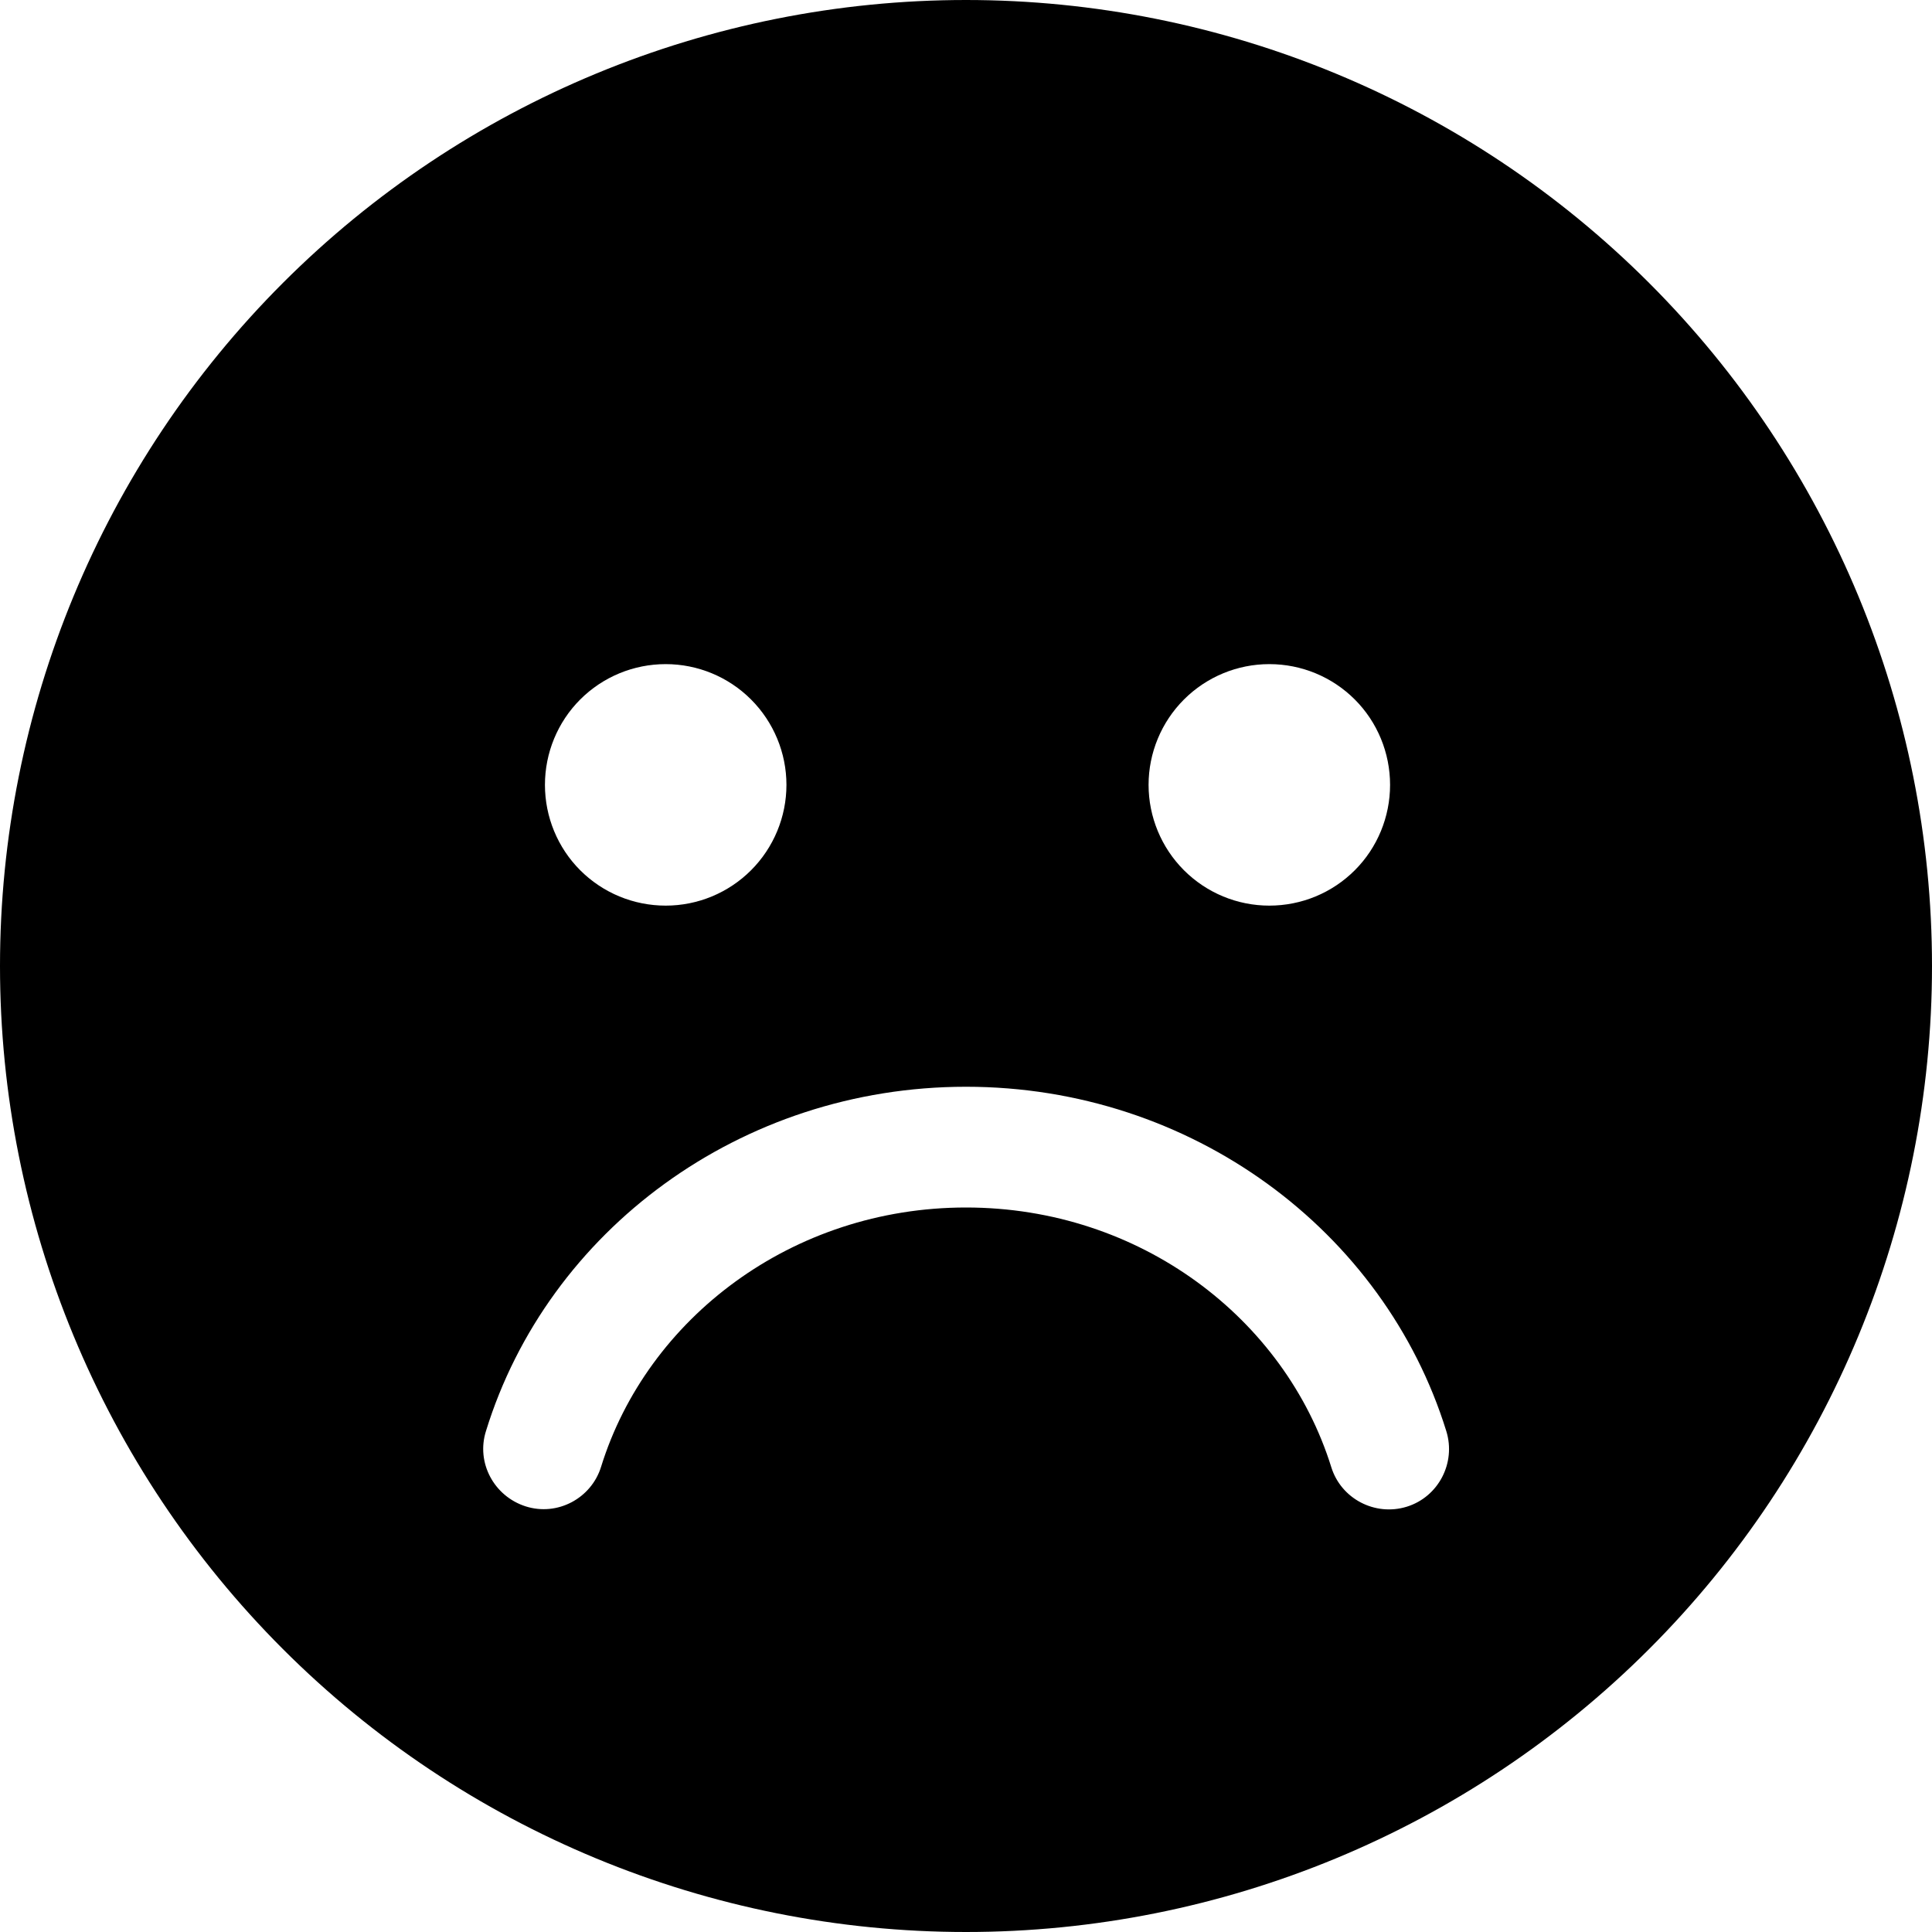
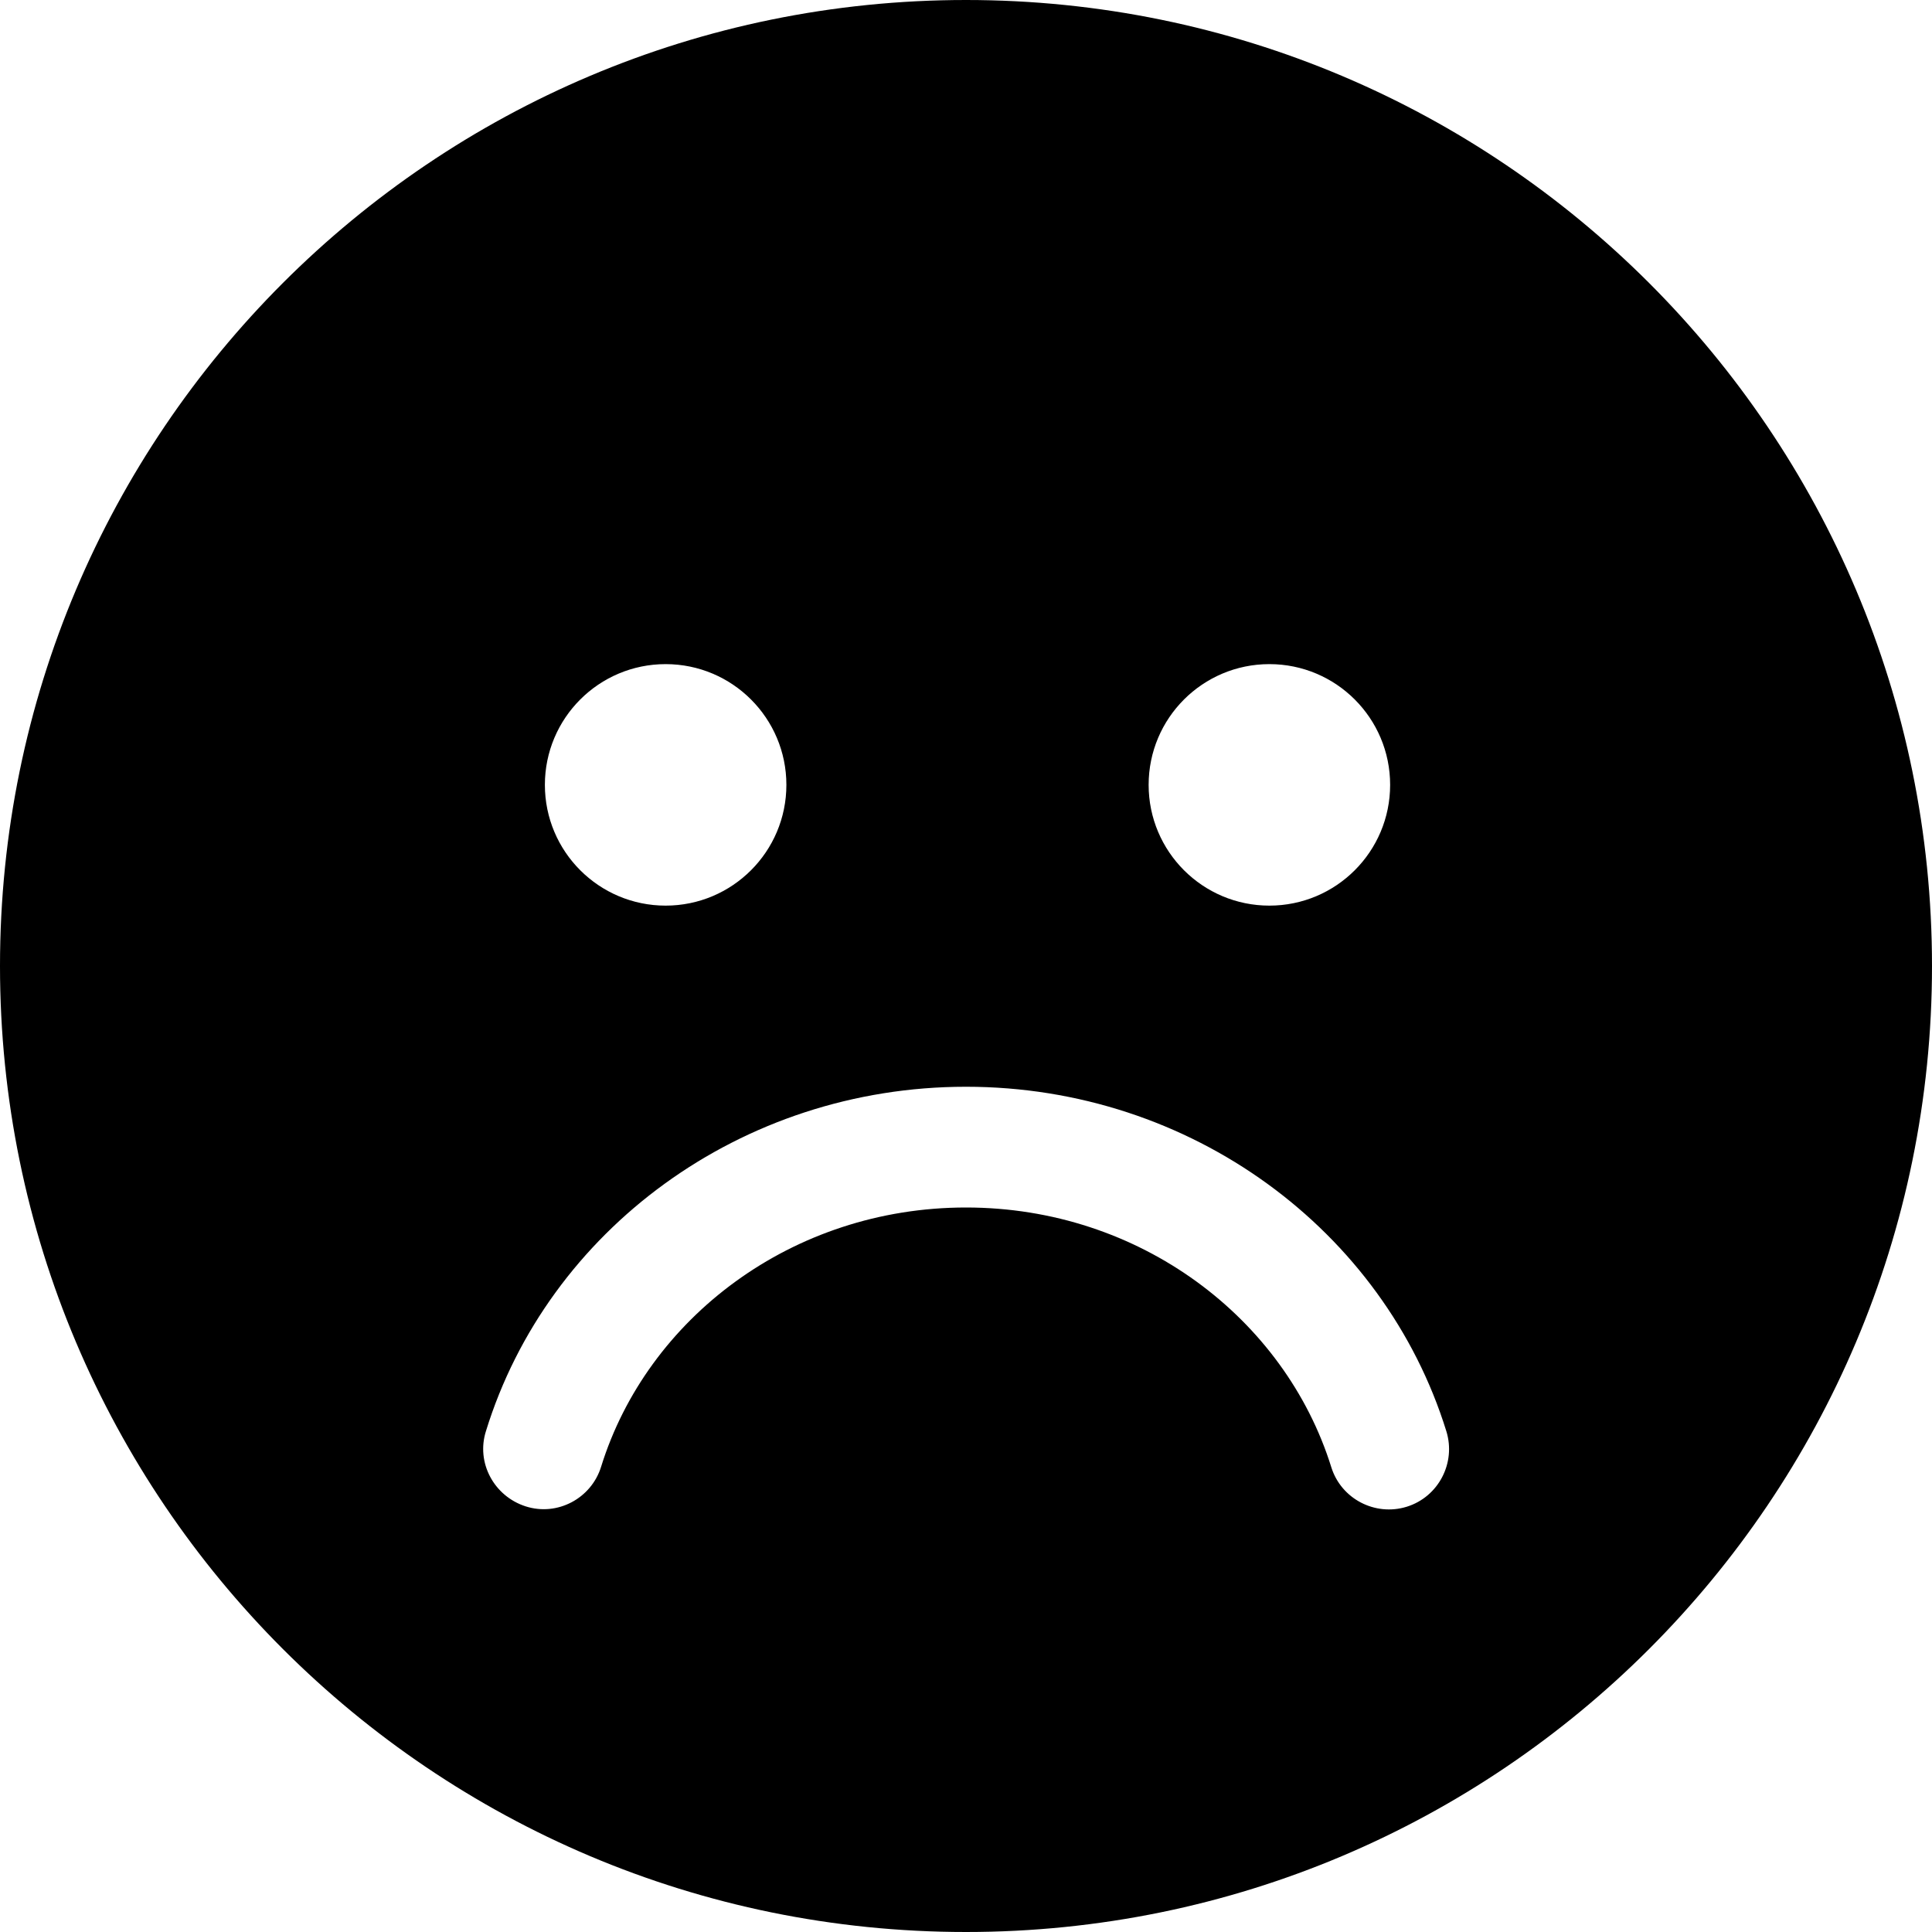
- <svg xmlns="http://www.w3.org/2000/svg" viewBox="0 0 16 16">
-   <path d="M8 16C10.122 16 12.157 15.157 13.657 13.657C15.157 12.157 16 10.122 16 8C16 5.878 15.157 3.843 13.657 2.343C12.157 0.843 10.122 0 8 0C5.878 0 3.843 0.843 2.343 2.343C0.843 3.843 0 5.878 0 8C0 10.122 0.843 12.157 2.343 13.657C3.843 15.157 5.878 16 8 16ZM4.978 12.147C4.897 12.409 4.616 12.559 4.353 12.475C4.091 12.391 3.941 12.113 4.025 11.85C4.537 10.191 6.134 9 8 9C9.866 9 11.463 10.191 11.978 11.853C12.059 12.116 11.912 12.397 11.65 12.478C11.387 12.559 11.106 12.412 11.025 12.15C10.641 10.919 9.441 10 8 10C6.559 10 5.359 10.919 4.978 12.147ZM4.513 6.5C4.513 6.235 4.618 5.98 4.805 5.793C4.993 5.605 5.247 5.5 5.513 5.5C5.778 5.5 6.032 5.605 6.22 5.793C6.407 5.98 6.513 6.235 6.513 6.5C6.513 6.765 6.407 7.02 6.22 7.207C6.032 7.395 5.778 7.5 5.513 7.5C5.247 7.5 4.993 7.395 4.805 7.207C4.618 7.02 4.513 6.765 4.513 6.5ZM10.512 5.5C10.778 5.5 11.032 5.605 11.22 5.793C11.407 5.98 11.512 6.235 11.512 6.5C11.512 6.765 11.407 7.02 11.22 7.207C11.032 7.395 10.778 7.5 10.512 7.5C10.247 7.5 9.993 7.395 9.805 7.207C9.618 7.02 9.512 6.765 9.512 6.5C9.512 6.235 9.618 5.98 9.805 5.793C9.993 5.605 10.247 5.5 10.512 5.5Z" />
+ <svg xmlns="http://www.w3.org/2000/svg" viewBox="0 0 512 512">
+   <path d="M256 512A256 256 0 1 0 256 0a256 256 0 1 0 0 512zM159.3 388.7c-2.6 8.4-11.6 13.2-20 10.5s-13.2-11.6-10.5-20C145.2 326.1 196.3 288 256 288s110.8 38.1 127.3 91.3c2.6 8.4-2.1 17.4-10.5 20s-17.4-2.1-20-10.5C340.5 349.4 302.1 320 256 320s-84.5 29.4-96.7 68.7zM144.4 208a32 32 0 1 1 64 0 32 32 0 1 1 -64 0zm192-32a32 32 0 1 1 0 64 32 32 0 1 1 0-64z" />
</svg>
